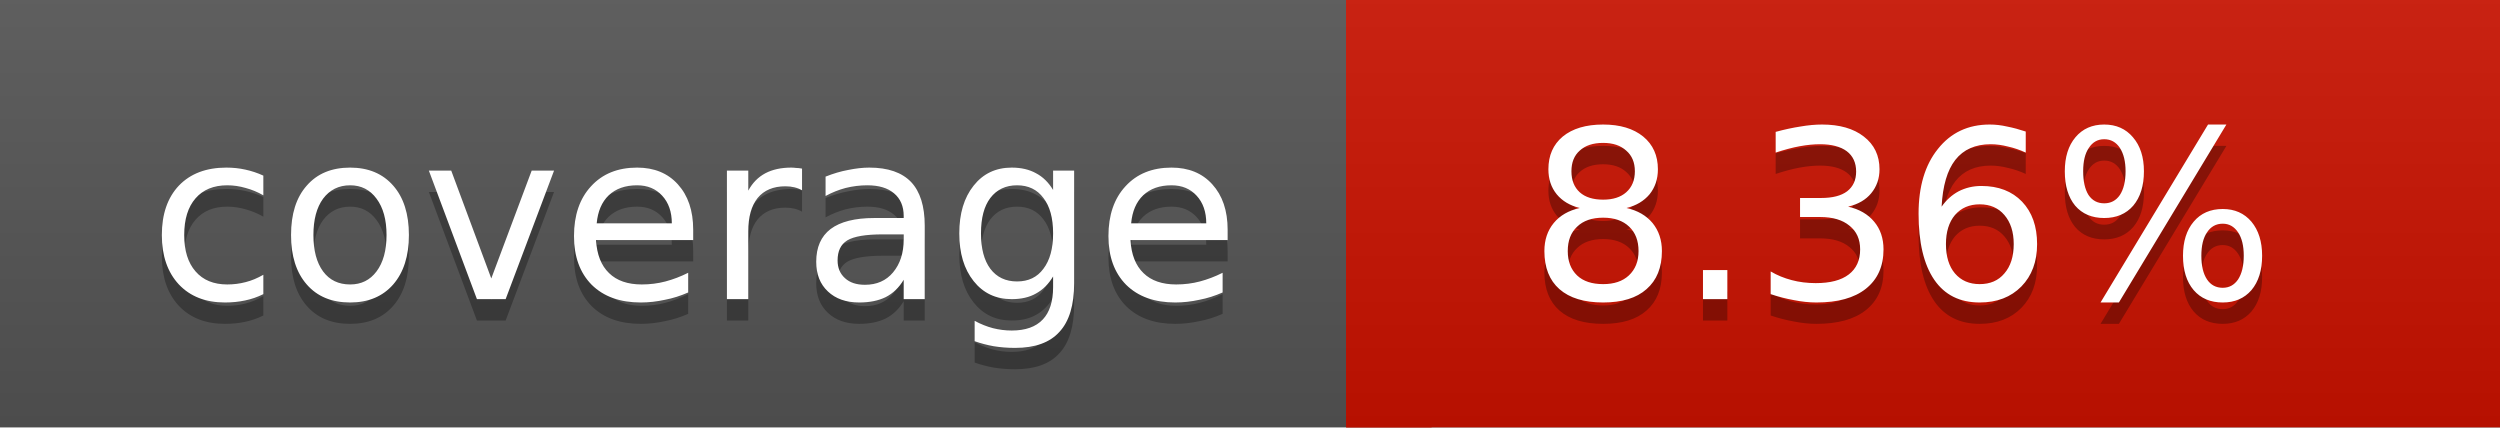
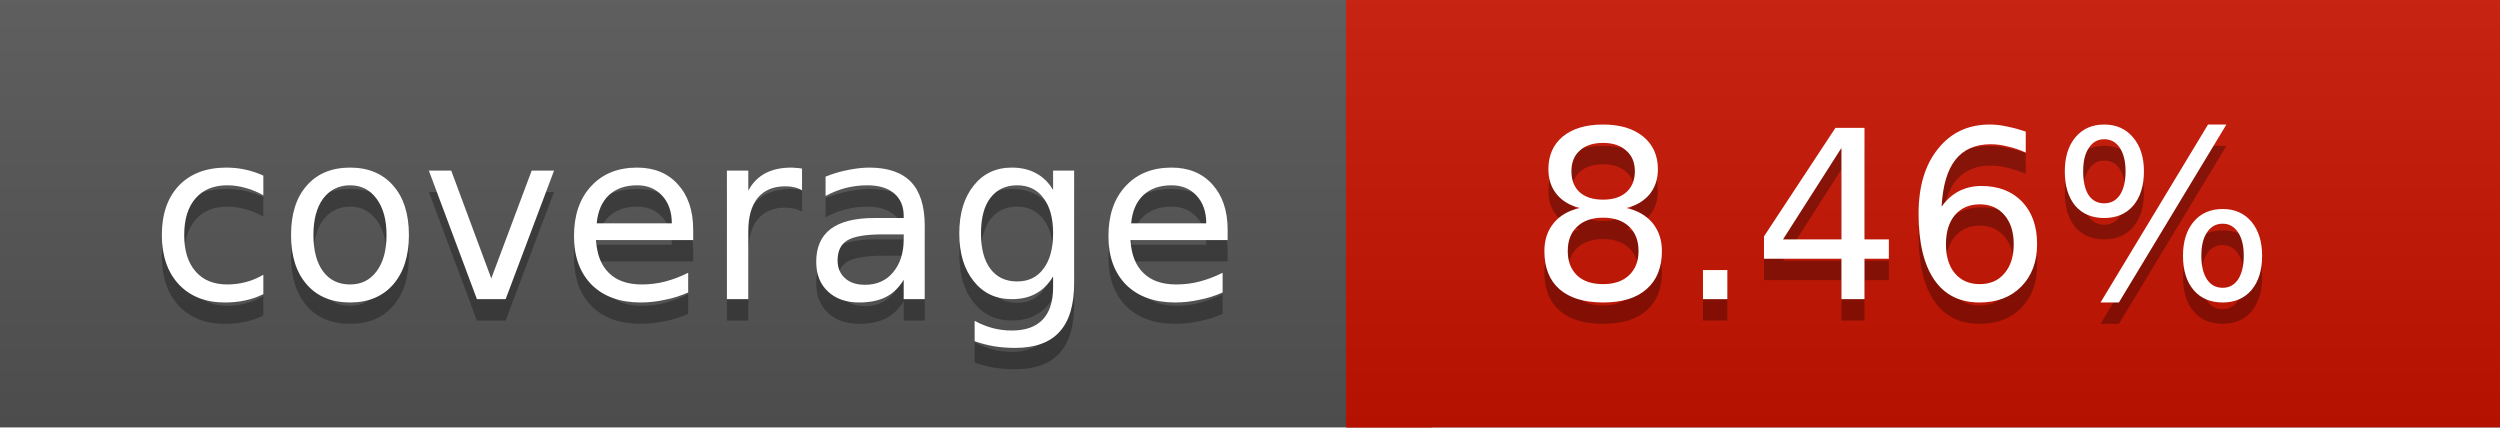
<svg xmlns="http://www.w3.org/2000/svg" width="117" height="20">
  <linearGradient id="a" x2="0" y2="100%">
    <stop offset="0" stop-color="#bbb" stop-opacity=".1" />
    <stop offset="1" stop-opacity=".1" />
  </linearGradient>
  <rect rx="0" width="117" height="20" fill="#555" />
-   <rect rx="0" x="63" width="54" height="20" fill="#cb1200" />
-   <path fill="#cb1200" d="M63 0h4v20h-4z" />
+   <rect rx="0" x="63" width="54" height="20" fill="#ca1300" />
+   <path fill="#ca1300" d="M63 0h4v20h-4z" />
  <rect rx="0" width="117" height="20" fill="url(#a)" />
  <g fill="#fff" text-anchor="middle" font-family="DejaVu Sans,Verdana,Geneva,sans-serif" font-size="11">
    <text x="32.5" y="15" fill="#010101" fill-opacity=".3">coverage</text>
    <text x="32.5" y="14">coverage</text>
-     <text x="89" y="15" fill="#010101" fill-opacity=".3">8.36%</text>
-     <text x="89" y="14">8.36%</text>
+     <text x="89" y="15" fill="#010101" fill-opacity=".3">8.46%</text>
+     <text x="89" y="14">8.46%</text>
  </g>
</svg>
